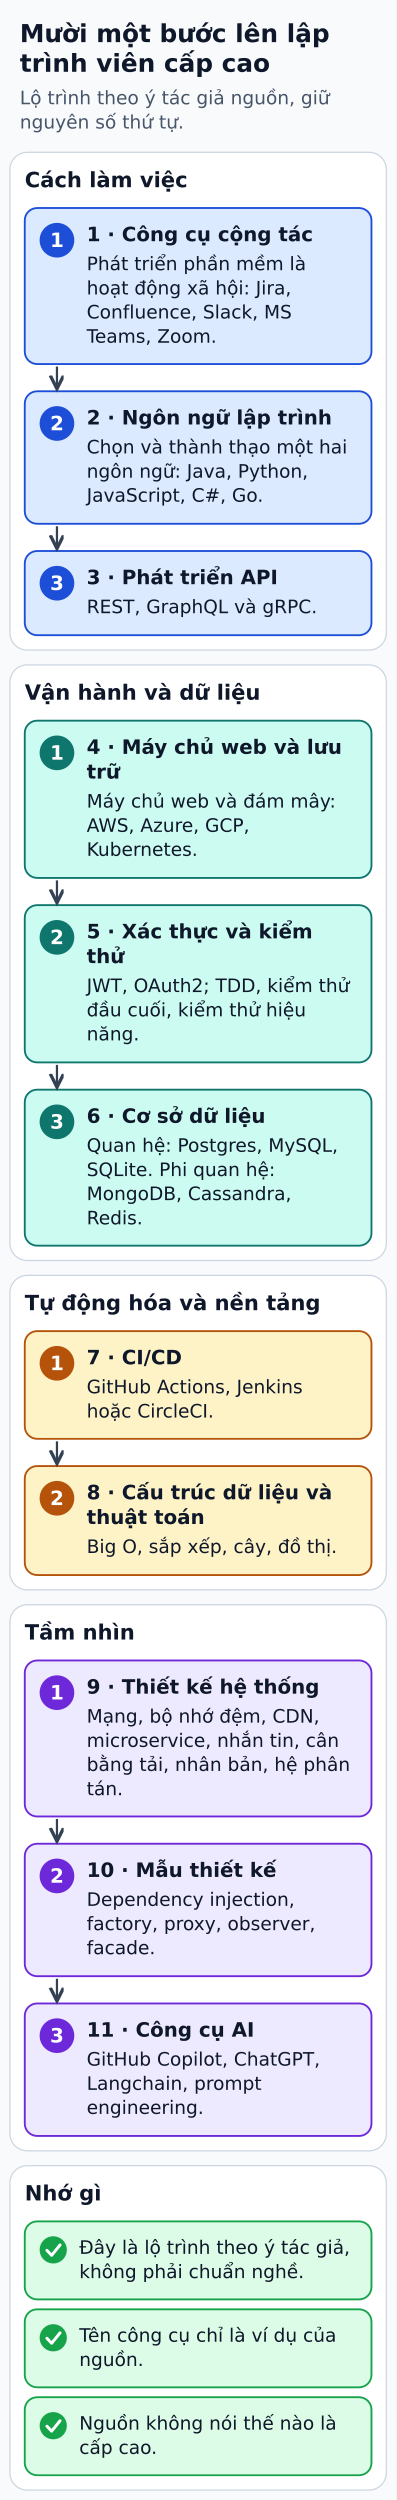
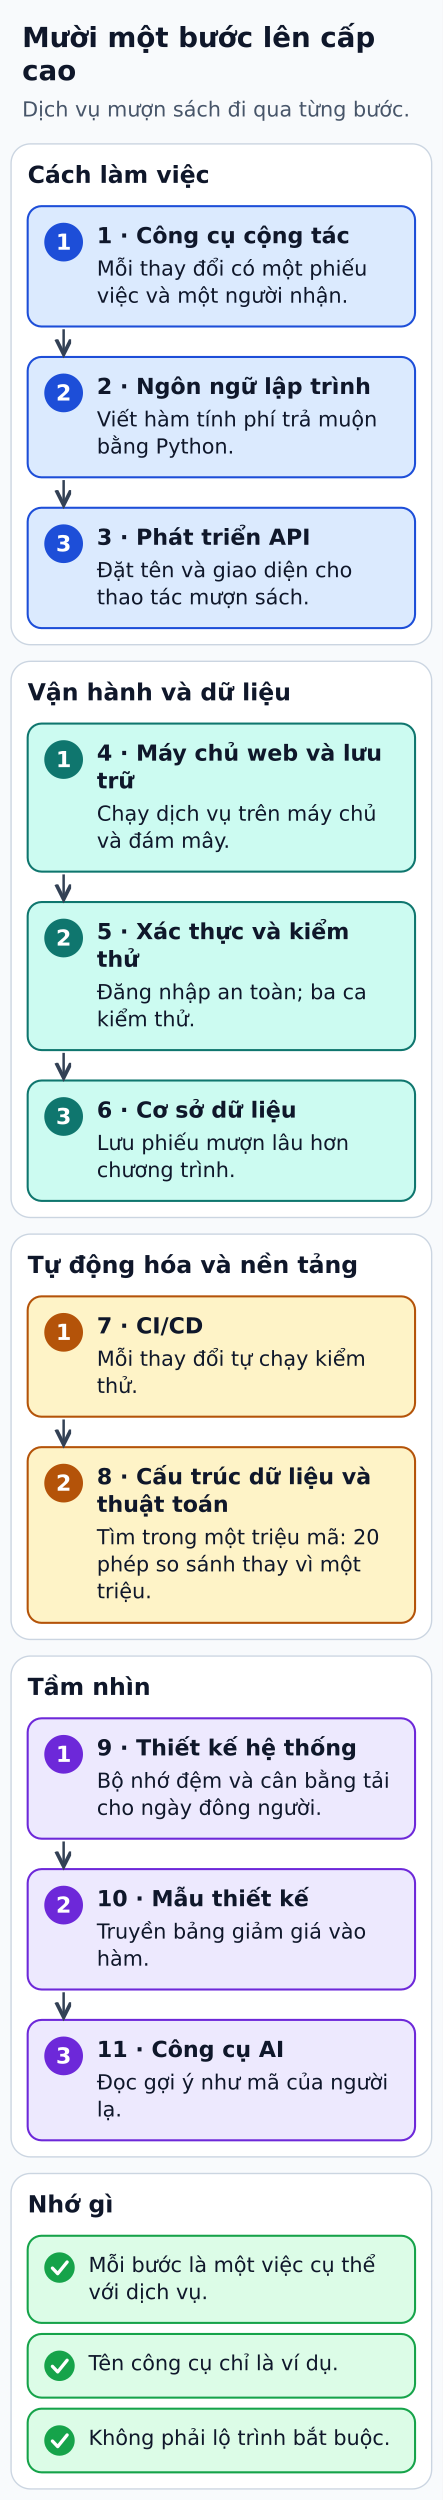
- <svg xmlns="http://www.w3.org/2000/svg" width="320" height="2019" viewBox="0 0 320 2019" role="img" aria-labelledby="title desc">
+ <svg xmlns="http://www.w3.org/2000/svg" width="320" height="1807" viewBox="0 0 320 1807" role="img" aria-labelledby="title desc">
  <defs>
    <marker id="arrow" markerWidth="8" markerHeight="8" refX="6" refY="3" orient="auto">
      <path d="M0,0 L6,3 L0,6" fill="none" stroke="#334155" stroke-width="1.5" />
    </marker>
  </defs>
-   <rect width="320" height="2019" fill="#f8fafc" />
+   <rect width="320" height="1807" fill="#f8fafc" />
  <g font-family="DejaVu Sans, Arial, sans-serif" fill="#0f172a">
-     <text x="16" y="34" font-size="20" fill="#0f172a" font-weight="bold" text-anchor="start">Mười một bước lên lập</text>
-     <text x="16" y="58" font-size="20" fill="#0f172a" font-weight="bold" text-anchor="start">trình viên cấp cao</text>
-     <text x="16" y="84.2" font-size="15" fill="#475569" font-weight="normal" text-anchor="start">Lộ trình theo ý tác giả nguồn, giữ</text>
-     <text x="16" y="103.8" font-size="15" fill="#475569" font-weight="normal" text-anchor="start">nguyên số thứ tự.</text>
-     <rect x="8" y="123" width="304" height="402" rx="14" fill="#ffffff" stroke="#cbd5e1" stroke-width="1" />
-     <text x="20" y="151.2" font-size="17" fill="#0f172a" font-weight="bold" text-anchor="start">Cách làm việc</text>
-     <rect x="20" y="168" width="280" height="126" rx="10" fill="#dbeafe" stroke="#1d4ed8" stroke-width="1.5" />
-     <circle cx="46" cy="194" r="14" fill="#1d4ed8" />
-     <text x="46" y="199.5" font-size="16" fill="#ffffff" font-weight="bold" text-anchor="middle">1</text>
-     <text x="70" y="194.8" font-size="16" fill="#0f172a" font-weight="bold" text-anchor="start">1 · Công cụ cộng tác</text>
-     <text x="70" y="218.2" font-size="15" fill="#0f172a" font-weight="normal" text-anchor="start">Phát triển phần mềm là</text>
-     <text x="70" y="237.8" font-size="15" fill="#0f172a" font-weight="normal" text-anchor="start">hoạt động xã hội: Jira,</text>
-     <text x="70" y="257.2" font-size="15" fill="#0f172a" font-weight="normal" text-anchor="start">Confluence, Slack, MS</text>
-     <text x="70" y="276.8" font-size="15" fill="#0f172a" font-weight="normal" text-anchor="start">Teams, Zoom.</text>
-     <rect x="20" y="316" width="280" height="107" rx="10" fill="#dbeafe" stroke="#1d4ed8" stroke-width="1.5" />
-     <circle cx="46" cy="342" r="14" fill="#1d4ed8" />
-     <text x="46" y="347.5" font-size="16" fill="#ffffff" font-weight="bold" text-anchor="middle">2</text>
-     <text x="70" y="342.8" font-size="16" fill="#0f172a" font-weight="bold" text-anchor="start">2 · Ngôn ngữ lập trình</text>
-     <text x="70" y="366.2" font-size="15" fill="#0f172a" font-weight="normal" text-anchor="start">Chọn và thành thạo một hai</text>
-     <text x="70" y="385.8" font-size="15" fill="#0f172a" font-weight="normal" text-anchor="start">ngôn ngữ: Java, Python,</text>
-     <text x="70" y="405.2" font-size="15" fill="#0f172a" font-weight="normal" text-anchor="start">JavaScript, C#, Go.</text>
-     <polyline points="46,296 46,314" fill="none" stroke="#334155" stroke-width="1.8" stroke-linejoin="round" marker-end="url(#arrow)" />
-     <rect x="20" y="445" width="280" height="68" rx="10" fill="#dbeafe" stroke="#1d4ed8" stroke-width="1.5" />
-     <circle cx="46" cy="471" r="14" fill="#1d4ed8" />
-     <text x="46" y="476.5" font-size="16" fill="#ffffff" font-weight="bold" text-anchor="middle">3</text>
-     <text x="70" y="471.8" font-size="16" fill="#0f172a" font-weight="bold" text-anchor="start">3 · Phát triển API</text>
-     <text x="70" y="495.2" font-size="15" fill="#0f172a" font-weight="normal" text-anchor="start">REST, GraphQL và gRPC.</text>
-     <polyline points="46,425 46,443" fill="none" stroke="#334155" stroke-width="1.8" stroke-linejoin="round" marker-end="url(#arrow)" />
-     <rect x="8" y="537" width="304" height="481" rx="14" fill="#ffffff" stroke="#cbd5e1" stroke-width="1" />
-     <text x="20" y="565.1" font-size="17" fill="#0f172a" font-weight="bold" text-anchor="start">Vận hành và dữ liệu</text>
-     <rect x="20" y="582" width="280" height="127" rx="10" fill="#ccfbf1" stroke="#0f766e" stroke-width="1.5" />
-     <circle cx="46" cy="608" r="14" fill="#0f766e" />
-     <text x="46" y="613.5" font-size="16" fill="#ffffff" font-weight="bold" text-anchor="middle">1</text>
-     <text x="70" y="608.8" font-size="16" fill="#0f172a" font-weight="bold" text-anchor="start">4 · Máy chủ web và lưu</text>
-     <text x="70" y="628.8" font-size="16" fill="#0f172a" font-weight="bold" text-anchor="start">trữ</text>
-     <text x="70" y="652.2" font-size="15" fill="#0f172a" font-weight="normal" text-anchor="start">Máy chủ web và đám mây:</text>
-     <text x="70" y="671.8" font-size="15" fill="#0f172a" font-weight="normal" text-anchor="start">AWS, Azure, GCP,</text>
-     <text x="70" y="691.2" font-size="15" fill="#0f172a" font-weight="normal" text-anchor="start">Kubernetes.</text>
-     <rect x="20" y="731" width="280" height="127" rx="10" fill="#ccfbf1" stroke="#0f766e" stroke-width="1.5" />
-     <circle cx="46" cy="757" r="14" fill="#0f766e" />
-     <text x="46" y="762.5" font-size="16" fill="#ffffff" font-weight="bold" text-anchor="middle">2</text>
-     <text x="70" y="757.8" font-size="16" fill="#0f172a" font-weight="bold" text-anchor="start">5 · Xác thực và kiểm</text>
-     <text x="70" y="777.8" font-size="16" fill="#0f172a" font-weight="bold" text-anchor="start">thử</text>
-     <text x="70" y="801.2" font-size="15" fill="#0f172a" font-weight="normal" text-anchor="start">JWT, OAuth2; TDD, kiểm thử</text>
-     <text x="70" y="820.8" font-size="15" fill="#0f172a" font-weight="normal" text-anchor="start">đầu cuối, kiểm thử hiệu</text>
-     <text x="70" y="840.2" font-size="15" fill="#0f172a" font-weight="normal" text-anchor="start">năng.</text>
-     <polyline points="46,711 46,729" fill="none" stroke="#334155" stroke-width="1.8" stroke-linejoin="round" marker-end="url(#arrow)" />
-     <rect x="20" y="880" width="280" height="126" rx="10" fill="#ccfbf1" stroke="#0f766e" stroke-width="1.5" />
-     <circle cx="46" cy="906" r="14" fill="#0f766e" />
-     <text x="46" y="911.5" font-size="16" fill="#ffffff" font-weight="bold" text-anchor="middle">3</text>
-     <text x="70" y="906.8" font-size="16" fill="#0f172a" font-weight="bold" text-anchor="start">6 · Cơ sở dữ liệu</text>
-     <text x="70" y="930.2" font-size="15" fill="#0f172a" font-weight="normal" text-anchor="start">Quan hệ: Postgres, MySQL,</text>
-     <text x="70" y="949.8" font-size="15" fill="#0f172a" font-weight="normal" text-anchor="start">SQLite. Phi quan hệ:</text>
-     <text x="70" y="969.2" font-size="15" fill="#0f172a" font-weight="normal" text-anchor="start">MongoDB, Cassandra,</text>
-     <text x="70" y="988.8" font-size="15" fill="#0f172a" font-weight="normal" text-anchor="start">Redis.</text>
-     <polyline points="46,860 46,878" fill="none" stroke="#334155" stroke-width="1.8" stroke-linejoin="round" marker-end="url(#arrow)" />
-     <rect x="8" y="1030" width="304" height="254" rx="14" fill="#ffffff" stroke="#cbd5e1" stroke-width="1" />
-     <text x="20" y="1058.1" font-size="17" fill="#0f172a" font-weight="bold" text-anchor="start">Tự động hóa và nền tảng</text>
-     <rect x="20" y="1075" width="280" height="87" rx="10" fill="#fef3c7" stroke="#b45309" stroke-width="1.5" />
-     <circle cx="46" cy="1101" r="14" fill="#b45309" />
-     <text x="46" y="1106.5" font-size="16" fill="#ffffff" font-weight="bold" text-anchor="middle">1</text>
-     <text x="70" y="1101.8" font-size="16" fill="#0f172a" font-weight="bold" text-anchor="start">7 · CI/CD</text>
-     <text x="70" y="1125.2" font-size="15" fill="#0f172a" font-weight="normal" text-anchor="start">GitHub Actions, Jenkins</text>
-     <text x="70" y="1144.8" font-size="15" fill="#0f172a" font-weight="normal" text-anchor="start">hoặc CircleCI.</text>
-     <rect x="20" y="1184" width="280" height="88" rx="10" fill="#fef3c7" stroke="#b45309" stroke-width="1.5" />
-     <circle cx="46" cy="1210" r="14" fill="#b45309" />
-     <text x="46" y="1215.5" font-size="16" fill="#ffffff" font-weight="bold" text-anchor="middle">2</text>
-     <text x="70" y="1210.8" font-size="16" fill="#0f172a" font-weight="bold" text-anchor="start">8 · Cấu trúc dữ liệu và</text>
-     <text x="70" y="1230.8" font-size="16" fill="#0f172a" font-weight="bold" text-anchor="start">thuật toán</text>
-     <text x="70" y="1254.2" font-size="15" fill="#0f172a" font-weight="normal" text-anchor="start">Big O, sắp xếp, cây, đồ thị.</text>
-     <polyline points="46,1164 46,1182" fill="none" stroke="#334155" stroke-width="1.8" stroke-linejoin="round" marker-end="url(#arrow)" />
-     <rect x="8" y="1296" width="304" height="441" rx="14" fill="#ffffff" stroke="#cbd5e1" stroke-width="1" />
-     <text x="20" y="1324.1" font-size="17" fill="#0f172a" font-weight="bold" text-anchor="start">Tầm nhìn</text>
-     <rect x="20" y="1341" width="280" height="126" rx="10" fill="#ede9fe" stroke="#6d28d9" stroke-width="1.5" />
-     <circle cx="46" cy="1367" r="14" fill="#6d28d9" />
-     <text x="46" y="1372.5" font-size="16" fill="#ffffff" font-weight="bold" text-anchor="middle">1</text>
-     <text x="70" y="1367.8" font-size="16" fill="#0f172a" font-weight="bold" text-anchor="start">9 · Thiết kế hệ thống</text>
-     <text x="70" y="1391.2" font-size="15" fill="#0f172a" font-weight="normal" text-anchor="start">Mạng, bộ nhớ đệm, CDN,</text>
-     <text x="70" y="1410.8" font-size="15" fill="#0f172a" font-weight="normal" text-anchor="start">microservice, nhắn tin, cân</text>
-     <text x="70" y="1430.2" font-size="15" fill="#0f172a" font-weight="normal" text-anchor="start">bằng tải, nhân bản, hệ phân</text>
-     <text x="70" y="1449.8" font-size="15" fill="#0f172a" font-weight="normal" text-anchor="start">tán.</text>
-     <rect x="20" y="1489" width="280" height="107" rx="10" fill="#ede9fe" stroke="#6d28d9" stroke-width="1.5" />
-     <circle cx="46" cy="1515" r="14" fill="#6d28d9" />
-     <text x="46" y="1520.5" font-size="16" fill="#ffffff" font-weight="bold" text-anchor="middle">2</text>
-     <text x="70" y="1515.8" font-size="16" fill="#0f172a" font-weight="bold" text-anchor="start">10 · Mẫu thiết kế</text>
-     <text x="70" y="1539.2" font-size="15" fill="#0f172a" font-weight="normal" text-anchor="start">Dependency injection,</text>
-     <text x="70" y="1558.8" font-size="15" fill="#0f172a" font-weight="normal" text-anchor="start">factory, proxy, observer,</text>
-     <text x="70" y="1578.2" font-size="15" fill="#0f172a" font-weight="normal" text-anchor="start">facade.</text>
-     <polyline points="46,1469 46,1487" fill="none" stroke="#334155" stroke-width="1.8" stroke-linejoin="round" marker-end="url(#arrow)" />
-     <rect x="20" y="1618" width="280" height="107" rx="10" fill="#ede9fe" stroke="#6d28d9" stroke-width="1.5" />
-     <circle cx="46" cy="1644" r="14" fill="#6d28d9" />
-     <text x="46" y="1649.5" font-size="16" fill="#ffffff" font-weight="bold" text-anchor="middle">3</text>
-     <text x="70" y="1644.8" font-size="16" fill="#0f172a" font-weight="bold" text-anchor="start">11 · Công cụ AI</text>
-     <text x="70" y="1668.2" font-size="15" fill="#0f172a" font-weight="normal" text-anchor="start">GitHub Copilot, ChatGPT,</text>
-     <text x="70" y="1687.8" font-size="15" fill="#0f172a" font-weight="normal" text-anchor="start">Langchain, prompt</text>
-     <text x="70" y="1707.2" font-size="15" fill="#0f172a" font-weight="normal" text-anchor="start">engineering.</text>
-     <polyline points="46,1598 46,1616" fill="none" stroke="#334155" stroke-width="1.8" stroke-linejoin="round" marker-end="url(#arrow)" />
-     <rect x="8" y="1749" width="304" height="262" rx="14" fill="#ffffff" stroke="#cbd5e1" stroke-width="1" />
-     <text x="20" y="1777.1" font-size="17" fill="#0f172a" font-weight="bold" text-anchor="start">Nhớ gì</text>
-     <rect x="20" y="1794" width="280" height="63" rx="10" fill="#dcfce7" stroke="#16a34a" stroke-width="1.5" />
-     <circle cx="43" cy="1817" r="11" fill="#16a34a" />
-     <polyline points="37.9,1817.4 41.7,1821.4 48.5,1813" fill="none" stroke="#ffffff" stroke-width="2.4" stroke-linecap="round" stroke-linejoin="round" />
-     <text x="64" y="1820.2" font-size="15" fill="#0f172a" font-weight="normal" text-anchor="start">Đây là lộ trình theo ý tác giả,</text>
-     <text x="64" y="1839.8" font-size="15" fill="#0f172a" font-weight="normal" text-anchor="start">không phải chuẩn nghề.</text>
-     <rect x="20" y="1865" width="280" height="63" rx="10" fill="#dcfce7" stroke="#16a34a" stroke-width="1.5" />
-     <circle cx="43" cy="1888" r="11" fill="#16a34a" />
-     <polyline points="37.9,1888.4 41.7,1892.4 48.5,1884" fill="none" stroke="#ffffff" stroke-width="2.4" stroke-linecap="round" stroke-linejoin="round" />
-     <text x="64" y="1891.2" font-size="15" fill="#0f172a" font-weight="normal" text-anchor="start">Tên công cụ chỉ là ví dụ của</text>
-     <text x="64" y="1910.8" font-size="15" fill="#0f172a" font-weight="normal" text-anchor="start">nguồn.</text>
-     <rect x="20" y="1936" width="280" height="63" rx="10" fill="#dcfce7" stroke="#16a34a" stroke-width="1.5" />
-     <circle cx="43" cy="1959" r="11" fill="#16a34a" />
-     <polyline points="37.9,1959.4 41.7,1963.4 48.5,1955" fill="none" stroke="#ffffff" stroke-width="2.4" stroke-linecap="round" stroke-linejoin="round" />
-     <text x="64" y="1962.2" font-size="15" fill="#0f172a" font-weight="normal" text-anchor="start">Nguồn không nói thế nào là</text>
-     <text x="64" y="1981.8" font-size="15" fill="#0f172a" font-weight="normal" text-anchor="start">cấp cao.</text>
+     <text x="16" y="34" font-size="20" fill="#0f172a" font-weight="bold" text-anchor="start">Mười một bước lên cấp</text>
+     <text x="16" y="58" font-size="20" fill="#0f172a" font-weight="bold" text-anchor="start">cao</text>
+     <text x="16" y="84.2" font-size="15" fill="#475569" font-weight="normal" text-anchor="start">Dịch vụ mượn sách đi qua từng bước.</text>
+     <rect x="8" y="104" width="304" height="362" rx="14" fill="#ffffff" stroke="#cbd5e1" stroke-width="1" />
+     <text x="20" y="132.2" font-size="17" fill="#0f172a" font-weight="bold" text-anchor="start">Cách làm việc</text>
+     <rect x="20" y="149" width="280" height="87" rx="10" fill="#dbeafe" stroke="#1d4ed8" stroke-width="1.5" />
+     <circle cx="46" cy="175" r="14" fill="#1d4ed8" />
+     <text x="46" y="180.5" font-size="16" fill="#ffffff" font-weight="bold" text-anchor="middle">1</text>
+     <text x="70" y="175.8" font-size="16" fill="#0f172a" font-weight="bold" text-anchor="start">1 · Công cụ cộng tác</text>
+     <text x="70" y="199.2" font-size="15" fill="#0f172a" font-weight="normal" text-anchor="start">Mỗi thay đổi có một phiếu</text>
+     <text x="70" y="218.8" font-size="15" fill="#0f172a" font-weight="normal" text-anchor="start">việc và một người nhận.</text>
+     <rect x="20" y="258" width="280" height="87" rx="10" fill="#dbeafe" stroke="#1d4ed8" stroke-width="1.5" />
+     <circle cx="46" cy="284" r="14" fill="#1d4ed8" />
+     <text x="46" y="289.5" font-size="16" fill="#ffffff" font-weight="bold" text-anchor="middle">2</text>
+     <text x="70" y="284.8" font-size="16" fill="#0f172a" font-weight="bold" text-anchor="start">2 · Ngôn ngữ lập trình</text>
+     <text x="70" y="308.2" font-size="15" fill="#0f172a" font-weight="normal" text-anchor="start">Viết hàm tính phí trả muộn</text>
+     <text x="70" y="327.8" font-size="15" fill="#0f172a" font-weight="normal" text-anchor="start">bằng Python.</text>
+     <polyline points="46,238 46,256" fill="none" stroke="#334155" stroke-width="1.8" stroke-linejoin="round" marker-end="url(#arrow)" />
+     <rect x="20" y="367" width="280" height="87" rx="10" fill="#dbeafe" stroke="#1d4ed8" stroke-width="1.5" />
+     <circle cx="46" cy="393" r="14" fill="#1d4ed8" />
+     <text x="46" y="398.5" font-size="16" fill="#ffffff" font-weight="bold" text-anchor="middle">3</text>
+     <text x="70" y="393.8" font-size="16" fill="#0f172a" font-weight="bold" text-anchor="start">3 · Phát triển API</text>
+     <text x="70" y="417.2" font-size="15" fill="#0f172a" font-weight="normal" text-anchor="start">Đặt tên và giao diện cho</text>
+     <text x="70" y="436.8" font-size="15" fill="#0f172a" font-weight="normal" text-anchor="start">thao tác mượn sách.</text>
+     <polyline points="46,347 46,365" fill="none" stroke="#334155" stroke-width="1.8" stroke-linejoin="round" marker-end="url(#arrow)" />
+     <rect x="8" y="478" width="304" height="402" rx="14" fill="#ffffff" stroke="#cbd5e1" stroke-width="1" />
+     <text x="20" y="506.2" font-size="17" fill="#0f172a" font-weight="bold" text-anchor="start">Vận hành và dữ liệu</text>
+     <rect x="20" y="523" width="280" height="107" rx="10" fill="#ccfbf1" stroke="#0f766e" stroke-width="1.5" />
+     <circle cx="46" cy="549" r="14" fill="#0f766e" />
+     <text x="46" y="554.5" font-size="16" fill="#ffffff" font-weight="bold" text-anchor="middle">1</text>
+     <text x="70" y="549.8" font-size="16" fill="#0f172a" font-weight="bold" text-anchor="start">4 · Máy chủ web và lưu</text>
+     <text x="70" y="569.8" font-size="16" fill="#0f172a" font-weight="bold" text-anchor="start">trữ</text>
+     <text x="70" y="593.2" font-size="15" fill="#0f172a" font-weight="normal" text-anchor="start">Chạy dịch vụ trên máy chủ</text>
+     <text x="70" y="612.8" font-size="15" fill="#0f172a" font-weight="normal" text-anchor="start">và đám mây.</text>
+     <rect x="20" y="652" width="280" height="107" rx="10" fill="#ccfbf1" stroke="#0f766e" stroke-width="1.5" />
+     <circle cx="46" cy="678" r="14" fill="#0f766e" />
+     <text x="46" y="683.5" font-size="16" fill="#ffffff" font-weight="bold" text-anchor="middle">2</text>
+     <text x="70" y="678.8" font-size="16" fill="#0f172a" font-weight="bold" text-anchor="start">5 · Xác thực và kiểm</text>
+     <text x="70" y="698.8" font-size="16" fill="#0f172a" font-weight="bold" text-anchor="start">thử</text>
+     <text x="70" y="722.2" font-size="15" fill="#0f172a" font-weight="normal" text-anchor="start">Đăng nhập an toàn; ba ca</text>
+     <text x="70" y="741.8" font-size="15" fill="#0f172a" font-weight="normal" text-anchor="start">kiểm thử.</text>
+     <polyline points="46,632 46,650" fill="none" stroke="#334155" stroke-width="1.8" stroke-linejoin="round" marker-end="url(#arrow)" />
+     <rect x="20" y="781" width="280" height="87" rx="10" fill="#ccfbf1" stroke="#0f766e" stroke-width="1.5" />
+     <circle cx="46" cy="807" r="14" fill="#0f766e" />
+     <text x="46" y="812.5" font-size="16" fill="#ffffff" font-weight="bold" text-anchor="middle">3</text>
+     <text x="70" y="807.8" font-size="16" fill="#0f172a" font-weight="bold" text-anchor="start">6 · Cơ sở dữ liệu</text>
+     <text x="70" y="831.2" font-size="15" fill="#0f172a" font-weight="normal" text-anchor="start">Lưu phiếu mượn lâu hơn</text>
+     <text x="70" y="850.8" font-size="15" fill="#0f172a" font-weight="normal" text-anchor="start">chương trình.</text>
+     <polyline points="46,761 46,779" fill="none" stroke="#334155" stroke-width="1.8" stroke-linejoin="round" marker-end="url(#arrow)" />
+     <rect x="8" y="892" width="304" height="293" rx="14" fill="#ffffff" stroke="#cbd5e1" stroke-width="1" />
+     <text x="20" y="920.1" font-size="17" fill="#0f172a" font-weight="bold" text-anchor="start">Tự động hóa và nền tảng</text>
+     <rect x="20" y="937" width="280" height="87" rx="10" fill="#fef3c7" stroke="#b45309" stroke-width="1.5" />
+     <circle cx="46" cy="963" r="14" fill="#b45309" />
+     <text x="46" y="968.5" font-size="16" fill="#ffffff" font-weight="bold" text-anchor="middle">1</text>
+     <text x="70" y="963.8" font-size="16" fill="#0f172a" font-weight="bold" text-anchor="start">7 · CI/CD</text>
+     <text x="70" y="987.2" font-size="15" fill="#0f172a" font-weight="normal" text-anchor="start">Mỗi thay đổi tự chạy kiểm</text>
+     <text x="70" y="1006.8" font-size="15" fill="#0f172a" font-weight="normal" text-anchor="start">thử.</text>
+     <rect x="20" y="1046" width="280" height="127" rx="10" fill="#fef3c7" stroke="#b45309" stroke-width="1.5" />
+     <circle cx="46" cy="1072" r="14" fill="#b45309" />
+     <text x="46" y="1077.5" font-size="16" fill="#ffffff" font-weight="bold" text-anchor="middle">2</text>
+     <text x="70" y="1072.8" font-size="16" fill="#0f172a" font-weight="bold" text-anchor="start">8 · Cấu trúc dữ liệu và</text>
+     <text x="70" y="1092.8" font-size="16" fill="#0f172a" font-weight="bold" text-anchor="start">thuật toán</text>
+     <text x="70" y="1116.2" font-size="15" fill="#0f172a" font-weight="normal" text-anchor="start">Tìm trong một triệu mã: 20</text>
+     <text x="70" y="1135.8" font-size="15" fill="#0f172a" font-weight="normal" text-anchor="start">phép so sánh thay vì một</text>
+     <text x="70" y="1155.2" font-size="15" fill="#0f172a" font-weight="normal" text-anchor="start">triệu.</text>
+     <polyline points="46,1026 46,1044" fill="none" stroke="#334155" stroke-width="1.8" stroke-linejoin="round" marker-end="url(#arrow)" />
+     <rect x="8" y="1197" width="304" height="362" rx="14" fill="#ffffff" stroke="#cbd5e1" stroke-width="1" />
+     <text x="20" y="1225.1" font-size="17" fill="#0f172a" font-weight="bold" text-anchor="start">Tầm nhìn</text>
+     <rect x="20" y="1242" width="280" height="87" rx="10" fill="#ede9fe" stroke="#6d28d9" stroke-width="1.5" />
+     <circle cx="46" cy="1268" r="14" fill="#6d28d9" />
+     <text x="46" y="1273.5" font-size="16" fill="#ffffff" font-weight="bold" text-anchor="middle">1</text>
+     <text x="70" y="1268.8" font-size="16" fill="#0f172a" font-weight="bold" text-anchor="start">9 · Thiết kế hệ thống</text>
+     <text x="70" y="1292.2" font-size="15" fill="#0f172a" font-weight="normal" text-anchor="start">Bộ nhớ đệm và cân bằng tải</text>
+     <text x="70" y="1311.8" font-size="15" fill="#0f172a" font-weight="normal" text-anchor="start">cho ngày đông người.</text>
+     <rect x="20" y="1351" width="280" height="87" rx="10" fill="#ede9fe" stroke="#6d28d9" stroke-width="1.5" />
+     <circle cx="46" cy="1377" r="14" fill="#6d28d9" />
+     <text x="46" y="1382.5" font-size="16" fill="#ffffff" font-weight="bold" text-anchor="middle">2</text>
+     <text x="70" y="1377.8" font-size="16" fill="#0f172a" font-weight="bold" text-anchor="start">10 · Mẫu thiết kế</text>
+     <text x="70" y="1401.2" font-size="15" fill="#0f172a" font-weight="normal" text-anchor="start">Truyền bảng giảm giá vào</text>
+     <text x="70" y="1420.8" font-size="15" fill="#0f172a" font-weight="normal" text-anchor="start">hàm.</text>
+     <polyline points="46,1331 46,1349" fill="none" stroke="#334155" stroke-width="1.8" stroke-linejoin="round" marker-end="url(#arrow)" />
+     <rect x="20" y="1460" width="280" height="87" rx="10" fill="#ede9fe" stroke="#6d28d9" stroke-width="1.5" />
+     <circle cx="46" cy="1486" r="14" fill="#6d28d9" />
+     <text x="46" y="1491.5" font-size="16" fill="#ffffff" font-weight="bold" text-anchor="middle">3</text>
+     <text x="70" y="1486.8" font-size="16" fill="#0f172a" font-weight="bold" text-anchor="start">11 · Công cụ AI</text>
+     <text x="70" y="1510.2" font-size="15" fill="#0f172a" font-weight="normal" text-anchor="start">Đọc gợi ý như mã của người</text>
+     <text x="70" y="1529.8" font-size="15" fill="#0f172a" font-weight="normal" text-anchor="start">lạ.</text>
+     <polyline points="46,1440 46,1458" fill="none" stroke="#334155" stroke-width="1.8" stroke-linejoin="round" marker-end="url(#arrow)" />
+     <rect x="8" y="1571" width="304" height="228" rx="14" fill="#ffffff" stroke="#cbd5e1" stroke-width="1" />
+     <text x="20" y="1599.1" font-size="17" fill="#0f172a" font-weight="bold" text-anchor="start">Nhớ gì</text>
+     <rect x="20" y="1616" width="280" height="63" rx="10" fill="#dcfce7" stroke="#16a34a" stroke-width="1.5" />
+     <circle cx="43" cy="1639" r="11" fill="#16a34a" />
+     <polyline points="37.9,1639.4 41.7,1643.4 48.5,1635" fill="none" stroke="#ffffff" stroke-width="2.4" stroke-linecap="round" stroke-linejoin="round" />
+     <text x="64" y="1642.2" font-size="15" fill="#0f172a" font-weight="normal" text-anchor="start">Mỗi bước là một việc cụ thể</text>
+     <text x="64" y="1661.8" font-size="15" fill="#0f172a" font-weight="normal" text-anchor="start">với dịch vụ.</text>
+     <rect x="20" y="1687" width="280" height="46" rx="10" fill="#dcfce7" stroke="#16a34a" stroke-width="1.5" />
+     <circle cx="43" cy="1710" r="11" fill="#16a34a" />
+     <polyline points="37.9,1710.4 41.7,1714.4 48.5,1706" fill="none" stroke="#ffffff" stroke-width="2.4" stroke-linecap="round" stroke-linejoin="round" />
+     <text x="64" y="1713.2" font-size="15" fill="#0f172a" font-weight="normal" text-anchor="start">Tên công cụ chỉ là ví dụ.</text>
+     <rect x="20" y="1741" width="280" height="46" rx="10" fill="#dcfce7" stroke="#16a34a" stroke-width="1.5" />
+     <circle cx="43" cy="1764" r="11" fill="#16a34a" />
+     <polyline points="37.9,1764.4 41.7,1768.4 48.5,1760" fill="none" stroke="#ffffff" stroke-width="2.4" stroke-linecap="round" stroke-linejoin="round" />
+     <text x="64" y="1767.2" font-size="15" fill="#0f172a" font-weight="normal" text-anchor="start">Không phải lộ trình bắt buộc.</text>
  </g>
</svg>
